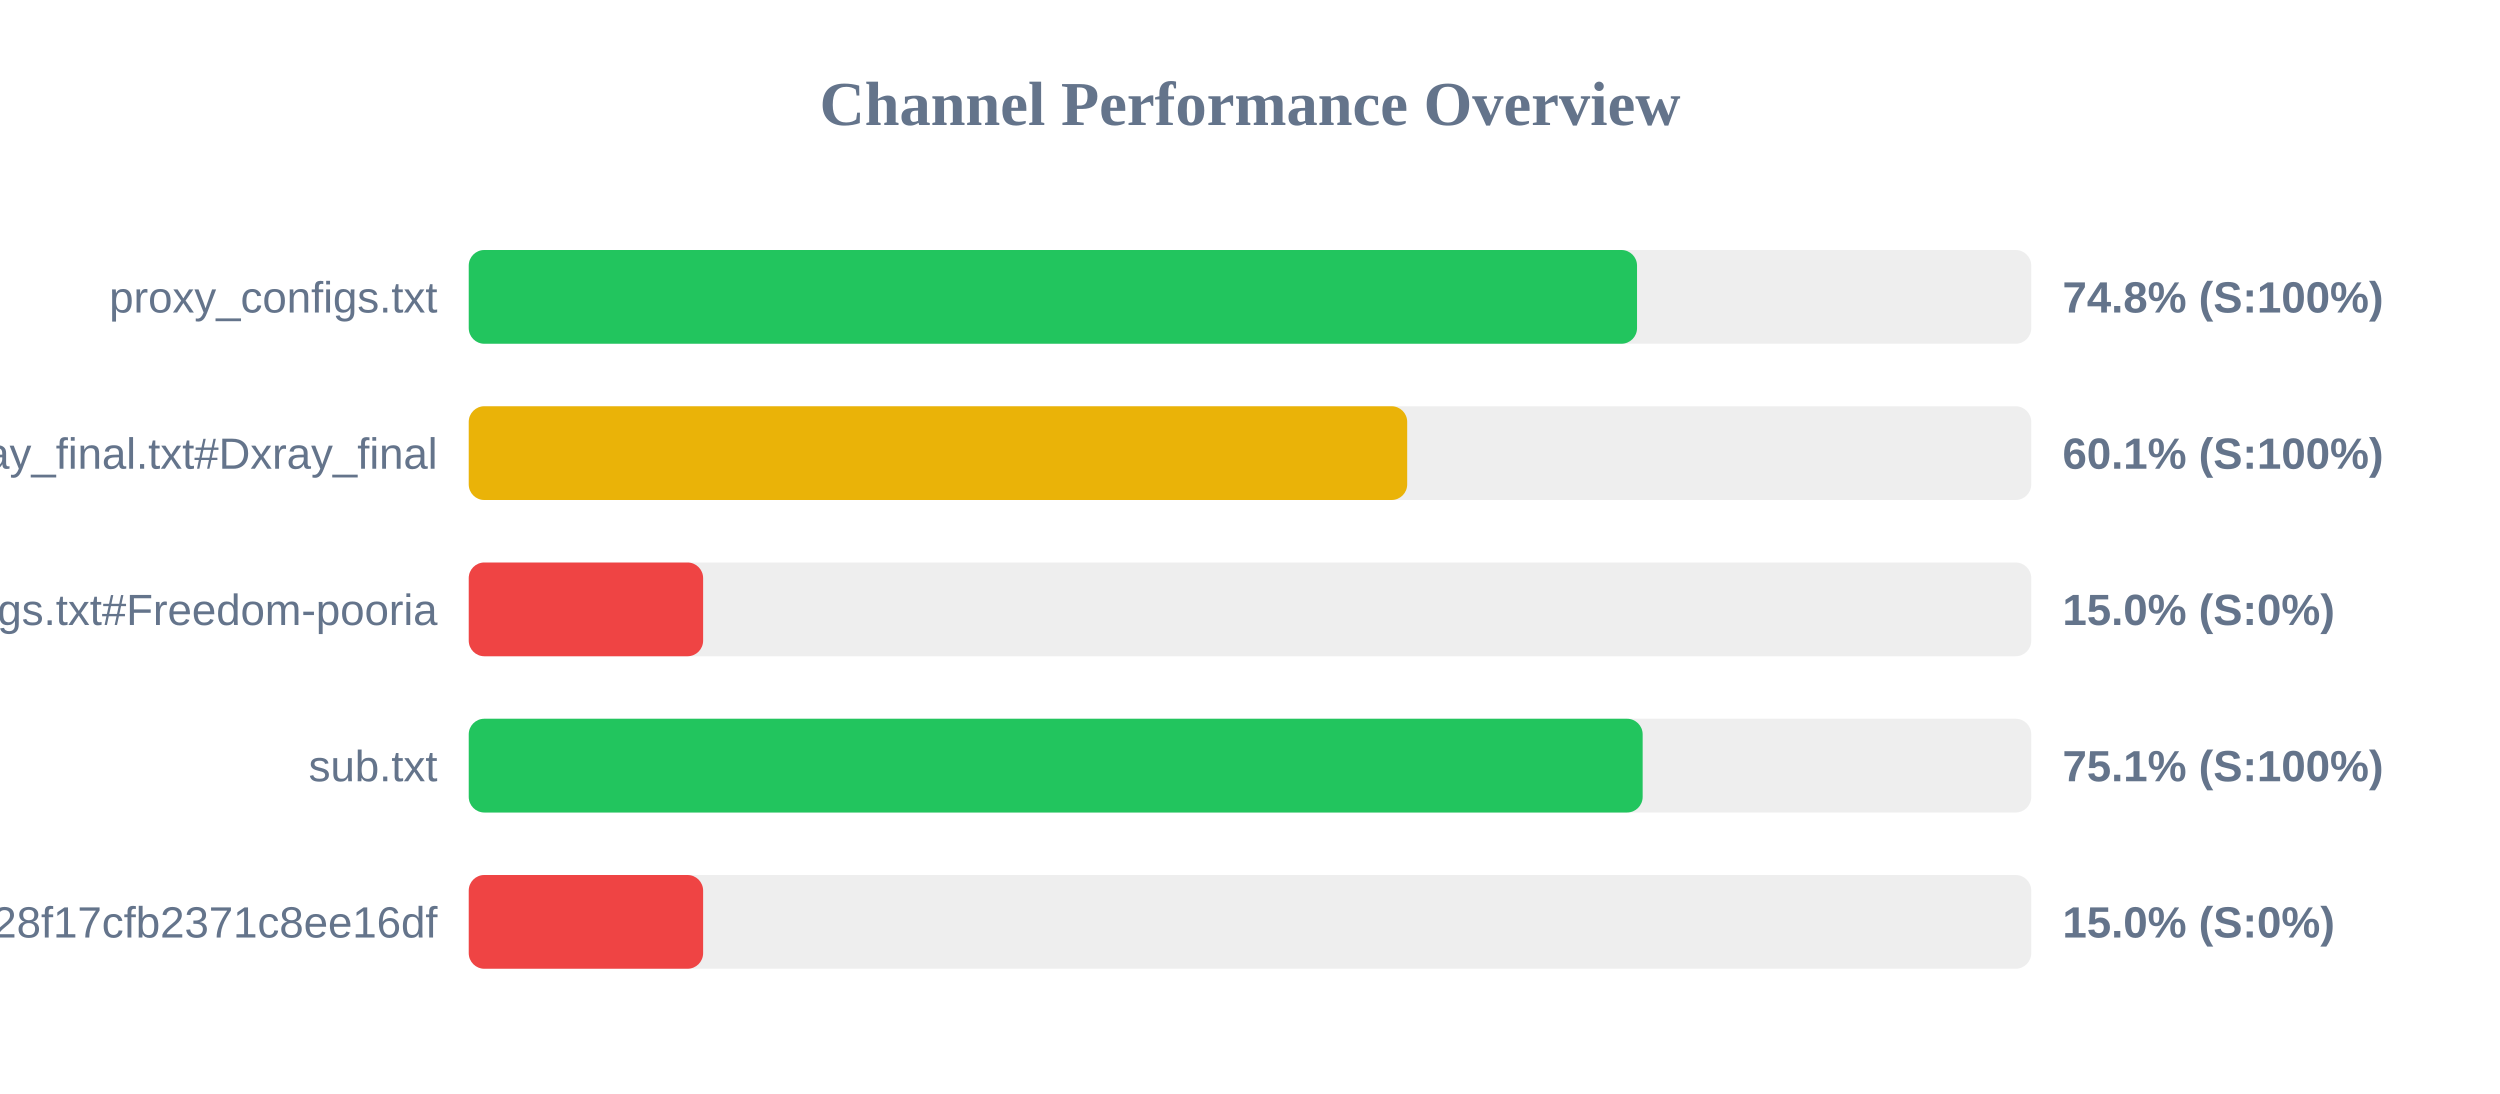
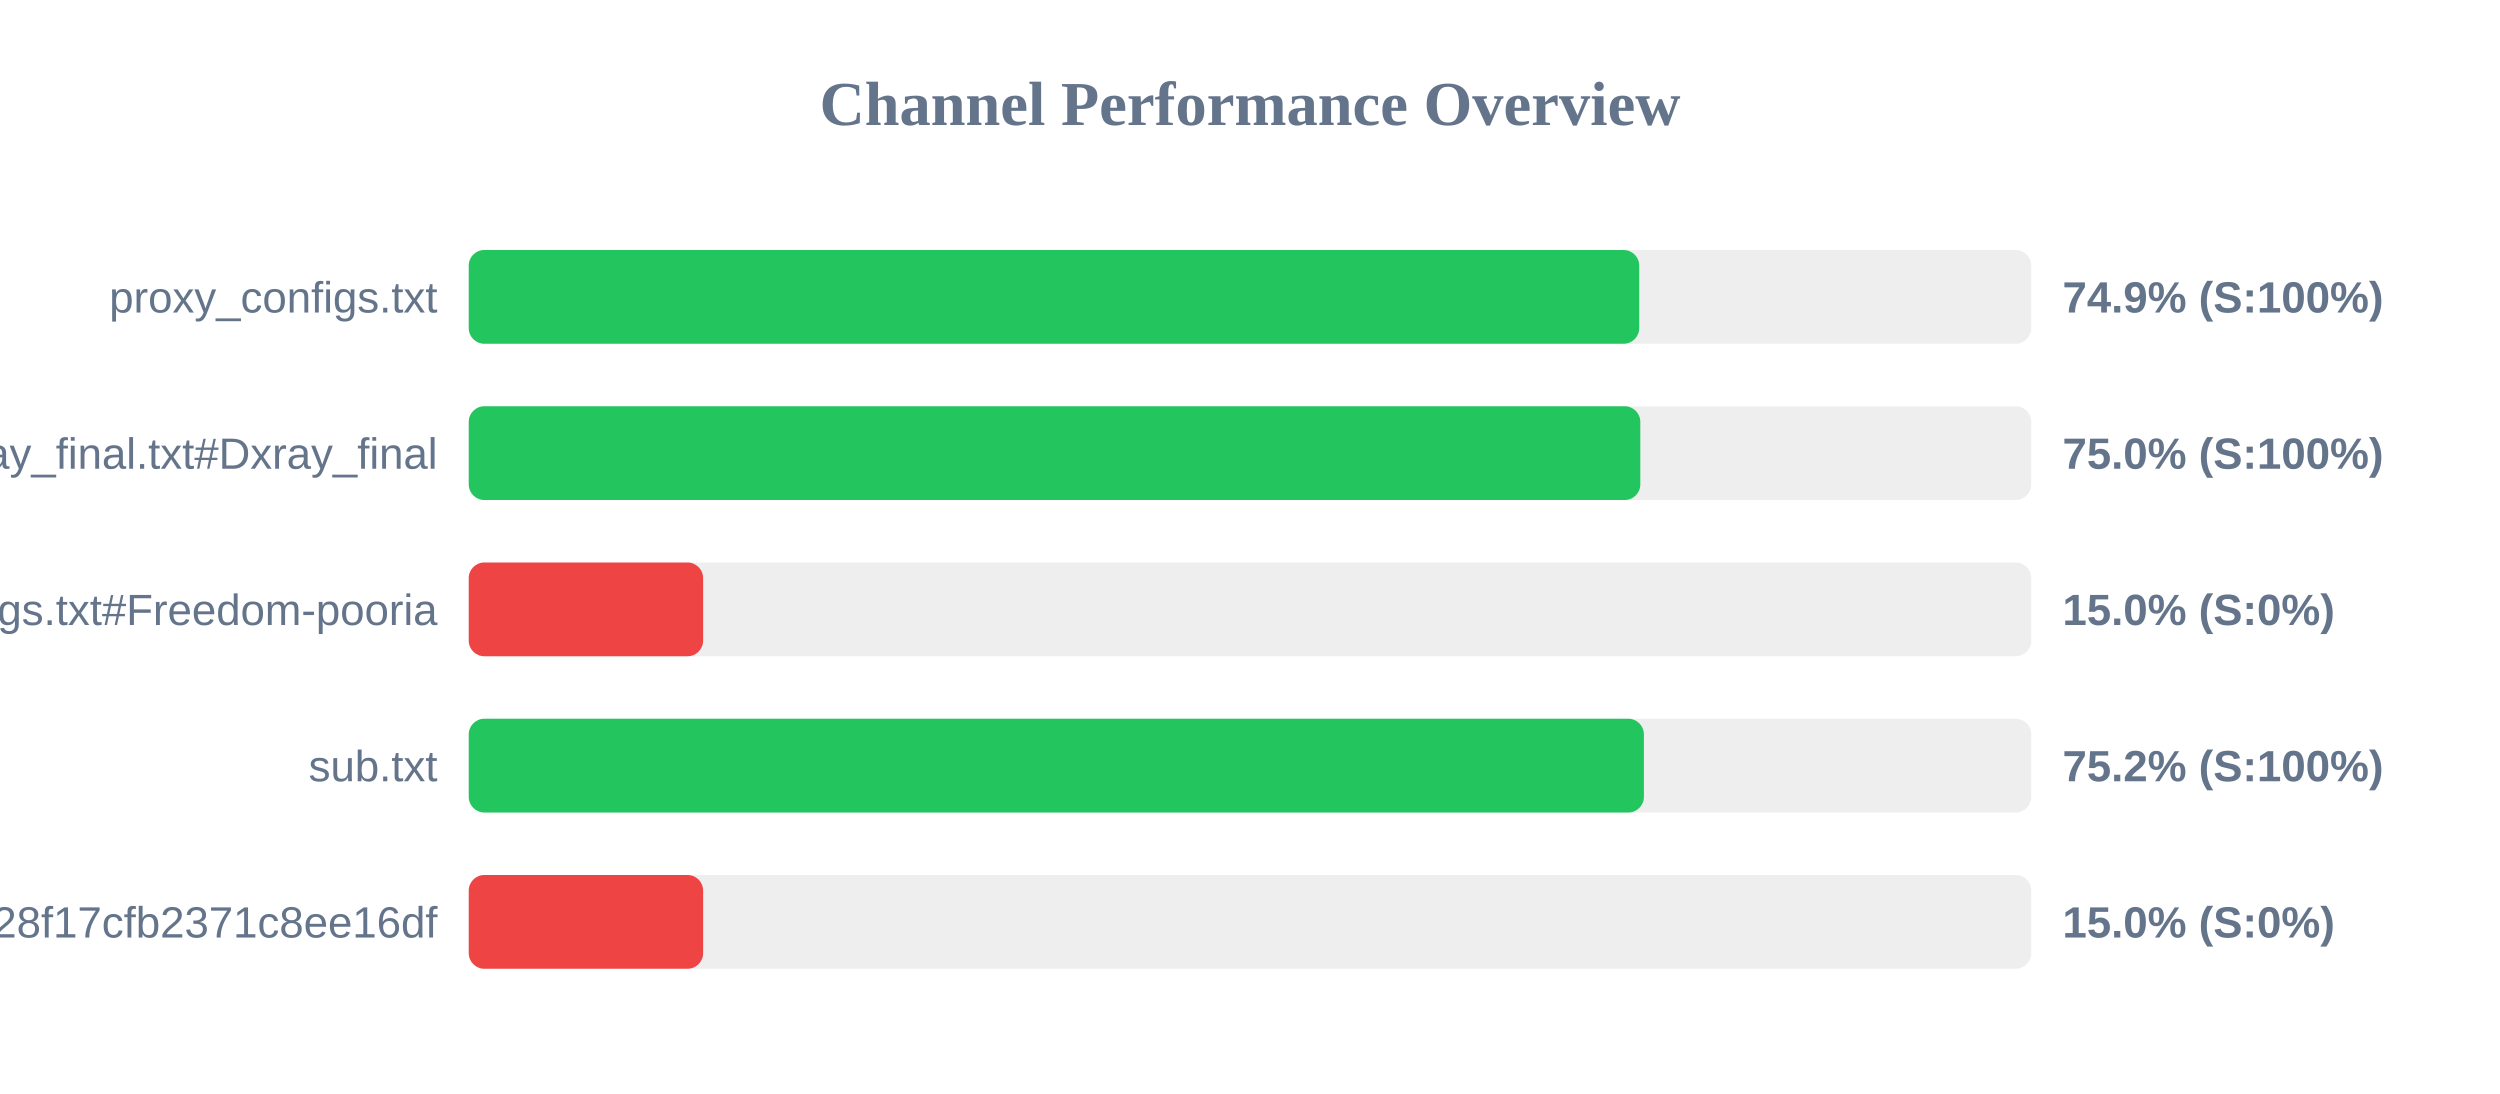
<svg xmlns="http://www.w3.org/2000/svg" width="800" height="350" version="1.1">
  <style>
        .row { font: 14px Arial; fill: #64748b; }
        .score { font: bold 14px Arial; fill: #64748b; }
    </style>
  <text x="400" y="40" text-anchor="middle" font-size="20px" font-weight="bold" fill="#64748b">Channel Performance Overview</text>
  <rect x="150" y="80" width="500" height="30" fill="#eee" rx="5" />
-   <rect x="150" y="80" width="373.85" height="30" fill="#22c55e" rx="5" />
+   <rect x="150" y="80" width="374.55" height="30" fill="#22c55e" rx="5" />
  <text x="140" y="100" text-anchor="end" class="row">proxy_configs.txt</text>
-   <text x="660" y="100" text-anchor="start" class="score">74.8% (S:100%)</text>
+   <text x="660" y="100" text-anchor="start" class="score">74.9% (S:100%)</text>
  <rect x="150" y="130" width="500" height="30" fill="#eee" rx="5" />
-   <rect x="150" y="130" width="300.3" height="30" fill="#eab308" rx="5" />
+   <rect x="150" y="130" width="374.9" height="30" fill="#22c55e" rx="5" />
  <text x="140" y="150" text-anchor="end" class="row">xray_final.txt#Dxray_final</text>
-   <text x="660" y="150" text-anchor="start" class="score">60.1% (S:100%)</text>
+   <text x="660" y="150" text-anchor="start" class="score">75.0% (S:100%)</text>
  <rect x="150" y="180" width="500" height="30" fill="#eee" rx="5" />
  <rect x="150" y="180" width="75.0" height="30" fill="#ef4444" rx="5" />
  <text x="140" y="200" text-anchor="end" class="row">v2ray_configs.txt#Freedom-pooria</text>
  <text x="660" y="200" text-anchor="start" class="score">15.0% (S:0%)</text>
  <rect x="150" y="230" width="500" height="30" fill="#eee" rx="5" />
-   <rect x="150" y="230" width="375.65" height="30" fill="#22c55e" rx="5" />
+   <rect x="150" y="230" width="376.05" height="30" fill="#22c55e" rx="5" />
  <text x="140" y="250" text-anchor="end" class="row">sub.txt</text>
-   <text x="660" y="250" text-anchor="start" class="score">75.1% (S:100%)</text>
+   <text x="660" y="250" text-anchor="start" class="score">75.2% (S:100%)</text>
  <rect x="150" y="280" width="500" height="30" fill="#eee" rx="5" />
  <rect x="150" y="280" width="75.0" height="30" fill="#ef4444" rx="5" />
  <text x="140" y="300" text-anchor="end" class="row">?token=fedfed7b41b828f17cfb2371c8ee16df</text>
  <text x="660" y="300" text-anchor="start" class="score">15.0% (S:0%)</text>
</svg>
